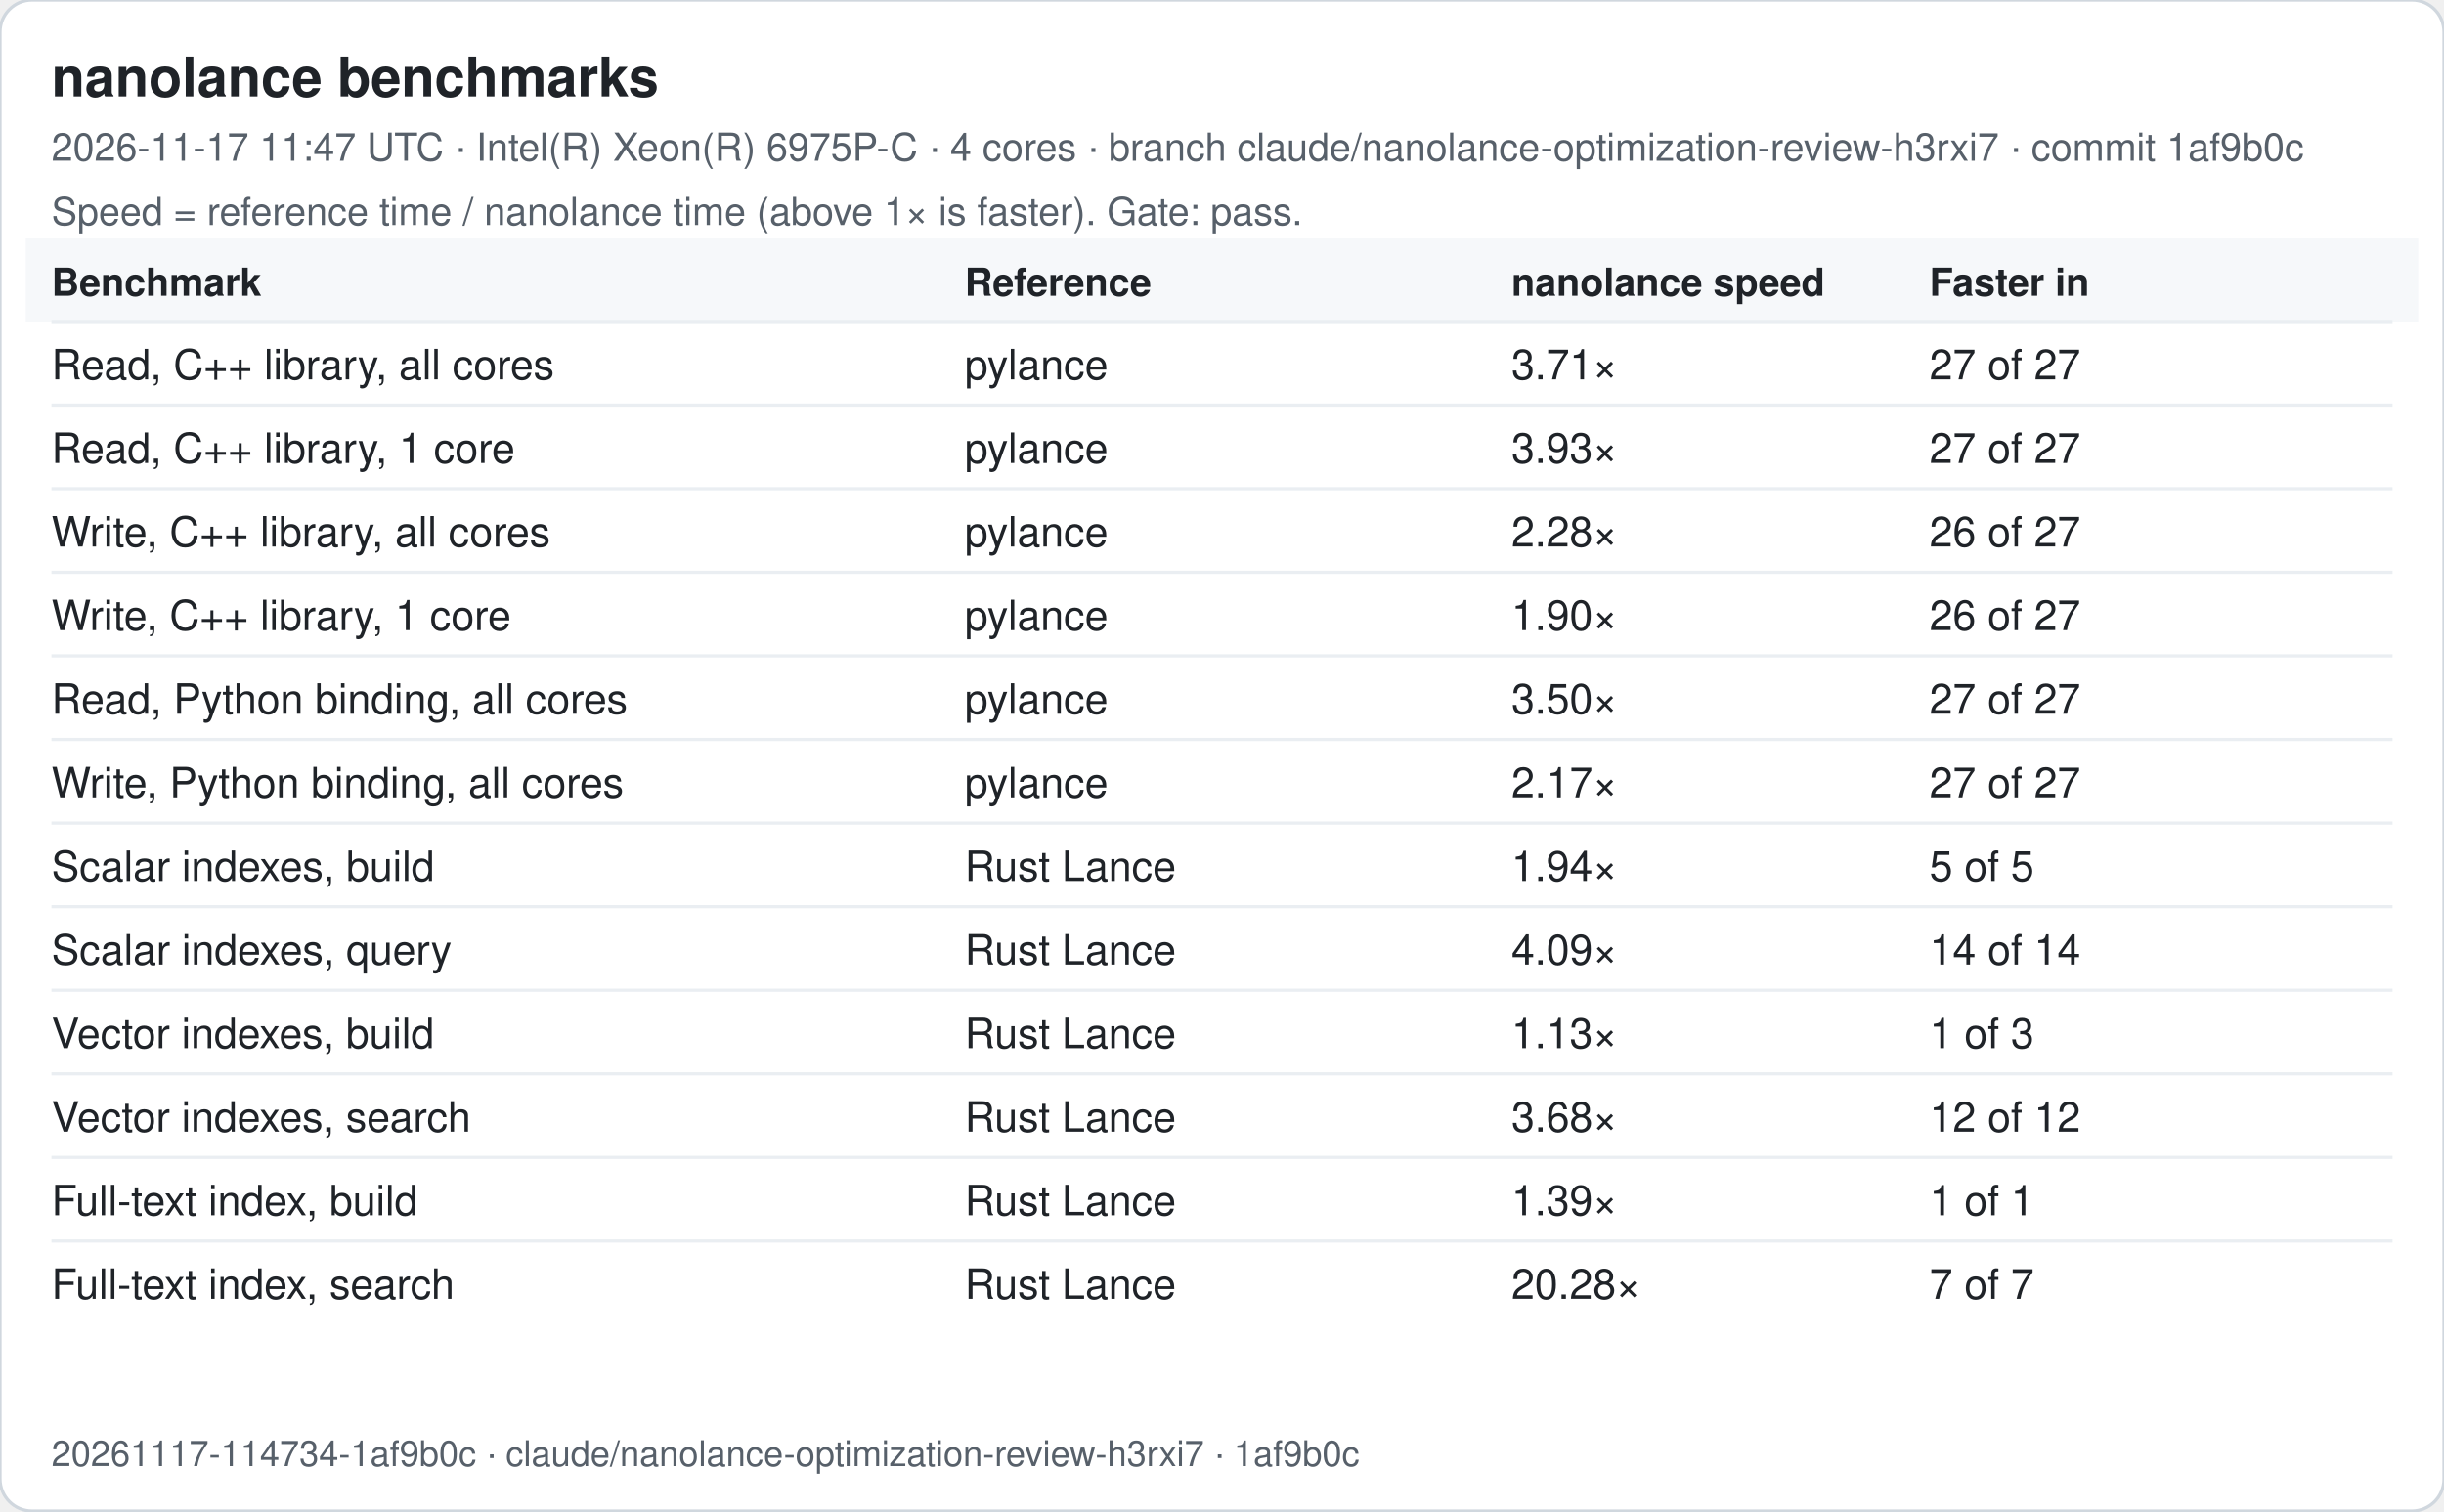
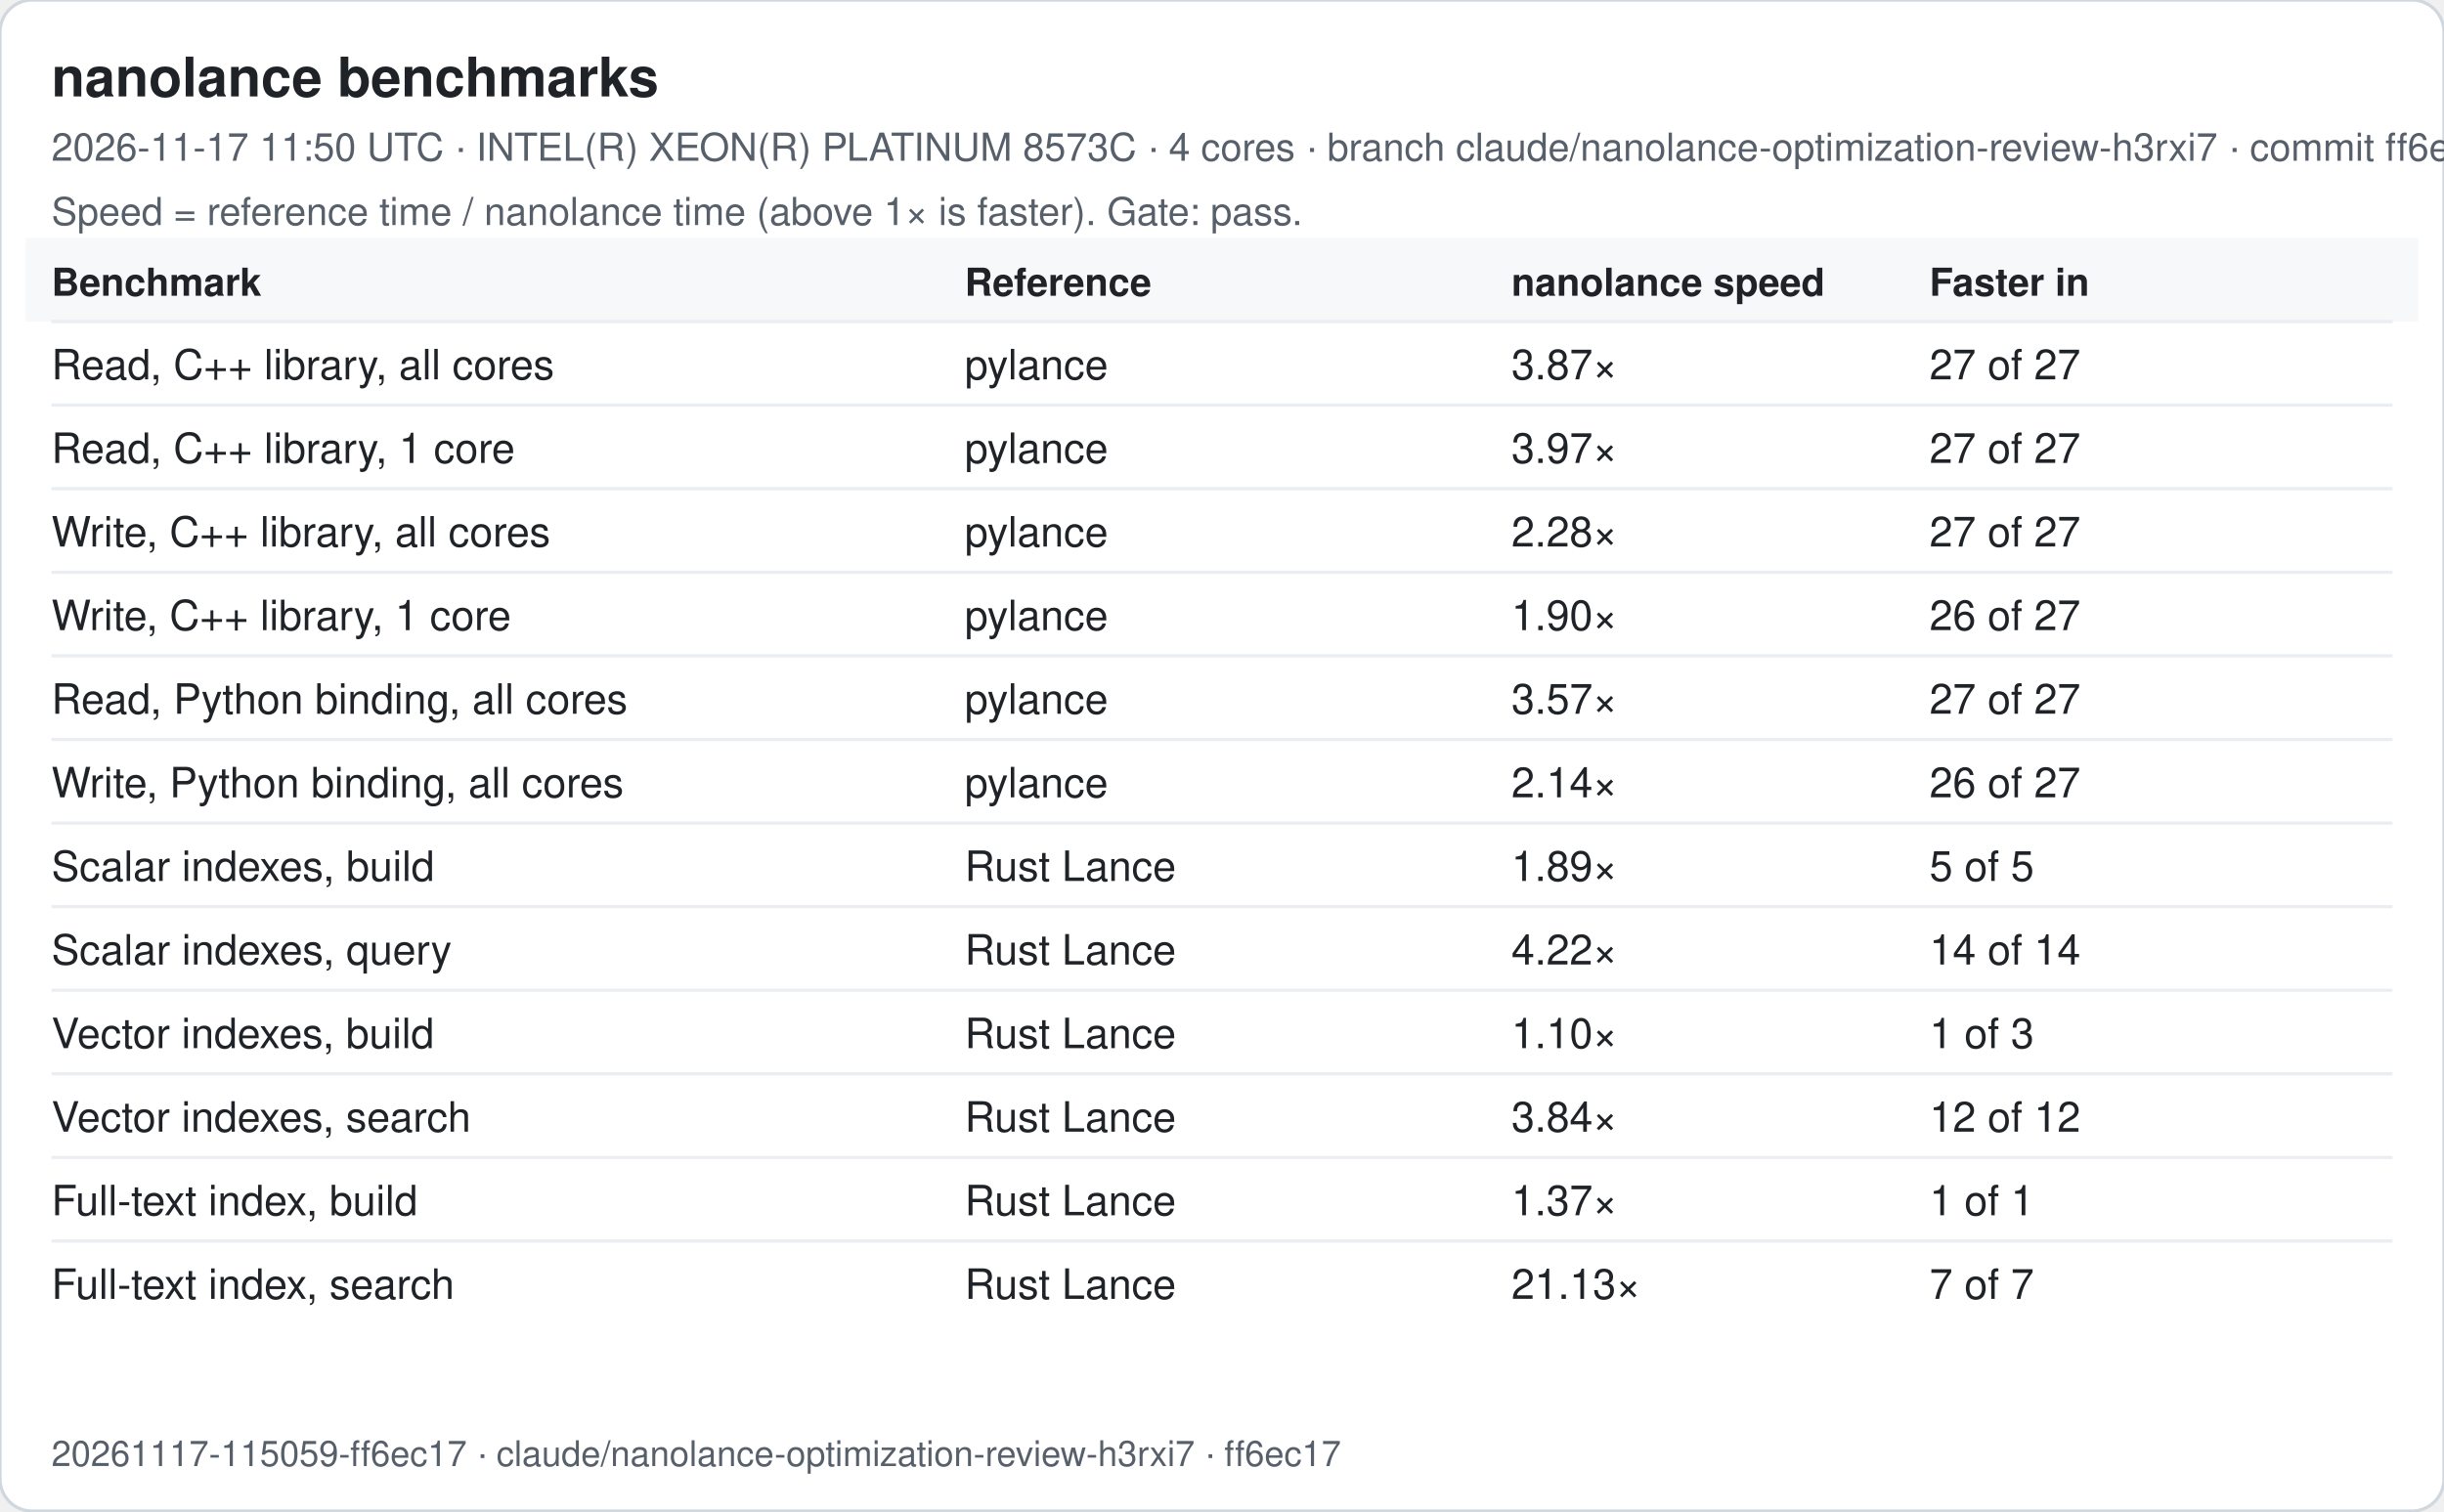
<svg xmlns="http://www.w3.org/2000/svg" width="760" height="470" viewBox="0 0 760 470" font-family="-apple-system, Segoe UI, Helvetica, Arial, sans-serif">
  <rect width="760" height="470" rx="10" fill="#ffffff" stroke="#d0d7de" />
  <text x="16" y="30" font-size="17" font-weight="600" fill="#1f2328">nanolance benchmarks</text>
-   <text x="16" y="50" font-size="12" fill="#57606a">2026-11-17 11:47 UTC · Intel(R) Xeon(R) 6975P-C · 4 cores · branch claude/nanolance-optimization-review-h3rxi7 · commit 1af9b0c</text>
+   <text x="16" y="50" font-size="12" fill="#57606a">2026-11-17 11:50 UTC · INTEL(R) XEON(R) PLATINUM 8573C · 4 cores · branch claude/nanolance-optimization-review-h3rxi7 · commit ff6ec17</text>
  <text x="16" y="70" font-size="12" fill="#57606a">Speed = reference time / nanolance time (above 1× is faster). Gate: pass.</text>
  <rect x="8" y="74" width="744" height="26" fill="#f6f8fa" />
  <text x="16" y="92" font-size="12" font-weight="600" fill="#1f2328">Benchmark</text>
  <text x="300" y="92" font-size="12" font-weight="600" fill="#1f2328">Reference</text>
  <text x="470" y="92" font-size="12" font-weight="600" fill="#1f2328">nanolance speed</text>
  <text x="600" y="92" font-size="12" font-weight="600" fill="#1f2328">Faster in</text>
  <line x1="16" x2="744" y1="100" y2="100" stroke="#eaeef2" />
  <text x="16" y="118" font-size="13" fill="#1f2328">Read, C++ library, all cores</text>
  <text x="300" y="118" font-size="13" fill="#1f2328">pylance</text>
-   <text x="470" y="118" font-size="13" fill="#1f2328">3.71×</text>
+   <text x="470" y="118" font-size="13" fill="#1f2328">3.87×</text>
  <text x="600" y="118" font-size="13" fill="#1f2328">27 of 27</text>
  <line x1="16" x2="744" y1="126" y2="126" stroke="#eaeef2" />
  <text x="16" y="144" font-size="13" fill="#1f2328">Read, C++ library, 1 core</text>
  <text x="300" y="144" font-size="13" fill="#1f2328">pylance</text>
-   <text x="470" y="144" font-size="13" fill="#1f2328">3.93×</text>
+   <text x="470" y="144" font-size="13" fill="#1f2328">3.97×</text>
  <text x="600" y="144" font-size="13" fill="#1f2328">27 of 27</text>
  <line x1="16" x2="744" y1="152" y2="152" stroke="#eaeef2" />
  <text x="16" y="170" font-size="13" fill="#1f2328">Write, C++ library, all cores</text>
  <text x="300" y="170" font-size="13" fill="#1f2328">pylance</text>
  <text x="470" y="170" font-size="13" fill="#1f2328">2.28×</text>
-   <text x="600" y="170" font-size="13" fill="#1f2328">26 of 27</text>
+   <text x="600" y="170" font-size="13" fill="#1f2328">27 of 27</text>
  <line x1="16" x2="744" y1="178" y2="178" stroke="#eaeef2" />
  <text x="16" y="196" font-size="13" fill="#1f2328">Write, C++ library, 1 core</text>
  <text x="300" y="196" font-size="13" fill="#1f2328">pylance</text>
  <text x="470" y="196" font-size="13" fill="#1f2328">1.90×</text>
  <text x="600" y="196" font-size="13" fill="#1f2328">26 of 27</text>
  <line x1="16" x2="744" y1="204" y2="204" stroke="#eaeef2" />
  <text x="16" y="222" font-size="13" fill="#1f2328">Read, Python binding, all cores</text>
  <text x="300" y="222" font-size="13" fill="#1f2328">pylance</text>
-   <text x="470" y="222" font-size="13" fill="#1f2328">3.50×</text>
+   <text x="470" y="222" font-size="13" fill="#1f2328">3.57×</text>
  <text x="600" y="222" font-size="13" fill="#1f2328">27 of 27</text>
  <line x1="16" x2="744" y1="230" y2="230" stroke="#eaeef2" />
  <text x="16" y="248" font-size="13" fill="#1f2328">Write, Python binding, all cores</text>
  <text x="300" y="248" font-size="13" fill="#1f2328">pylance</text>
-   <text x="470" y="248" font-size="13" fill="#1f2328">2.17×</text>
-   <text x="600" y="248" font-size="13" fill="#1f2328">27 of 27</text>
+   <text x="470" y="248" font-size="13" fill="#1f2328">2.14×</text>
+   <text x="600" y="248" font-size="13" fill="#1f2328">26 of 27</text>
  <line x1="16" x2="744" y1="256" y2="256" stroke="#eaeef2" />
  <text x="16" y="274" font-size="13" fill="#1f2328">Scalar indexes, build</text>
  <text x="300" y="274" font-size="13" fill="#1f2328">Rust Lance</text>
-   <text x="470" y="274" font-size="13" fill="#1f2328">1.94×</text>
+   <text x="470" y="274" font-size="13" fill="#1f2328">1.89×</text>
  <text x="600" y="274" font-size="13" fill="#1f2328">5 of 5</text>
  <line x1="16" x2="744" y1="282" y2="282" stroke="#eaeef2" />
  <text x="16" y="300" font-size="13" fill="#1f2328">Scalar indexes, query</text>
  <text x="300" y="300" font-size="13" fill="#1f2328">Rust Lance</text>
-   <text x="470" y="300" font-size="13" fill="#1f2328">4.09×</text>
+   <text x="470" y="300" font-size="13" fill="#1f2328">4.22×</text>
  <text x="600" y="300" font-size="13" fill="#1f2328">14 of 14</text>
  <line x1="16" x2="744" y1="308" y2="308" stroke="#eaeef2" />
  <text x="16" y="326" font-size="13" fill="#1f2328">Vector indexes, build</text>
  <text x="300" y="326" font-size="13" fill="#1f2328">Rust Lance</text>
-   <text x="470" y="326" font-size="13" fill="#1f2328">1.13×</text>
+   <text x="470" y="326" font-size="13" fill="#1f2328">1.10×</text>
  <text x="600" y="326" font-size="13" fill="#1f2328">1 of 3</text>
  <line x1="16" x2="744" y1="334" y2="334" stroke="#eaeef2" />
  <text x="16" y="352" font-size="13" fill="#1f2328">Vector indexes, search</text>
  <text x="300" y="352" font-size="13" fill="#1f2328">Rust Lance</text>
-   <text x="470" y="352" font-size="13" fill="#1f2328">3.68×</text>
+   <text x="470" y="352" font-size="13" fill="#1f2328">3.84×</text>
  <text x="600" y="352" font-size="13" fill="#1f2328">12 of 12</text>
  <line x1="16" x2="744" y1="360" y2="360" stroke="#eaeef2" />
  <text x="16" y="378" font-size="13" fill="#1f2328">Full-text index, build</text>
  <text x="300" y="378" font-size="13" fill="#1f2328">Rust Lance</text>
-   <text x="470" y="378" font-size="13" fill="#1f2328">1.39×</text>
+   <text x="470" y="378" font-size="13" fill="#1f2328">1.37×</text>
  <text x="600" y="378" font-size="13" fill="#1f2328">1 of 1</text>
  <line x1="16" x2="744" y1="386" y2="386" stroke="#eaeef2" />
  <text x="16" y="404" font-size="13" fill="#1f2328">Full-text index, search</text>
  <text x="300" y="404" font-size="13" fill="#1f2328">Rust Lance</text>
-   <text x="470" y="404" font-size="13" fill="#1f2328">20.28×</text>
+   <text x="470" y="404" font-size="13" fill="#1f2328">21.13×</text>
  <text x="600" y="404" font-size="13" fill="#1f2328">7 of 7</text>
-   <text x="16" y="456" font-size="11" fill="#57606a">20261117-114734-1af9b0c · claude/nanolance-optimization-review-h3rxi7 · 1af9b0c</text>
+   <text x="16" y="456" font-size="11" fill="#57606a">20261117-115059-ff6ec17 · claude/nanolance-optimization-review-h3rxi7 · ff6ec17</text>
</svg>
